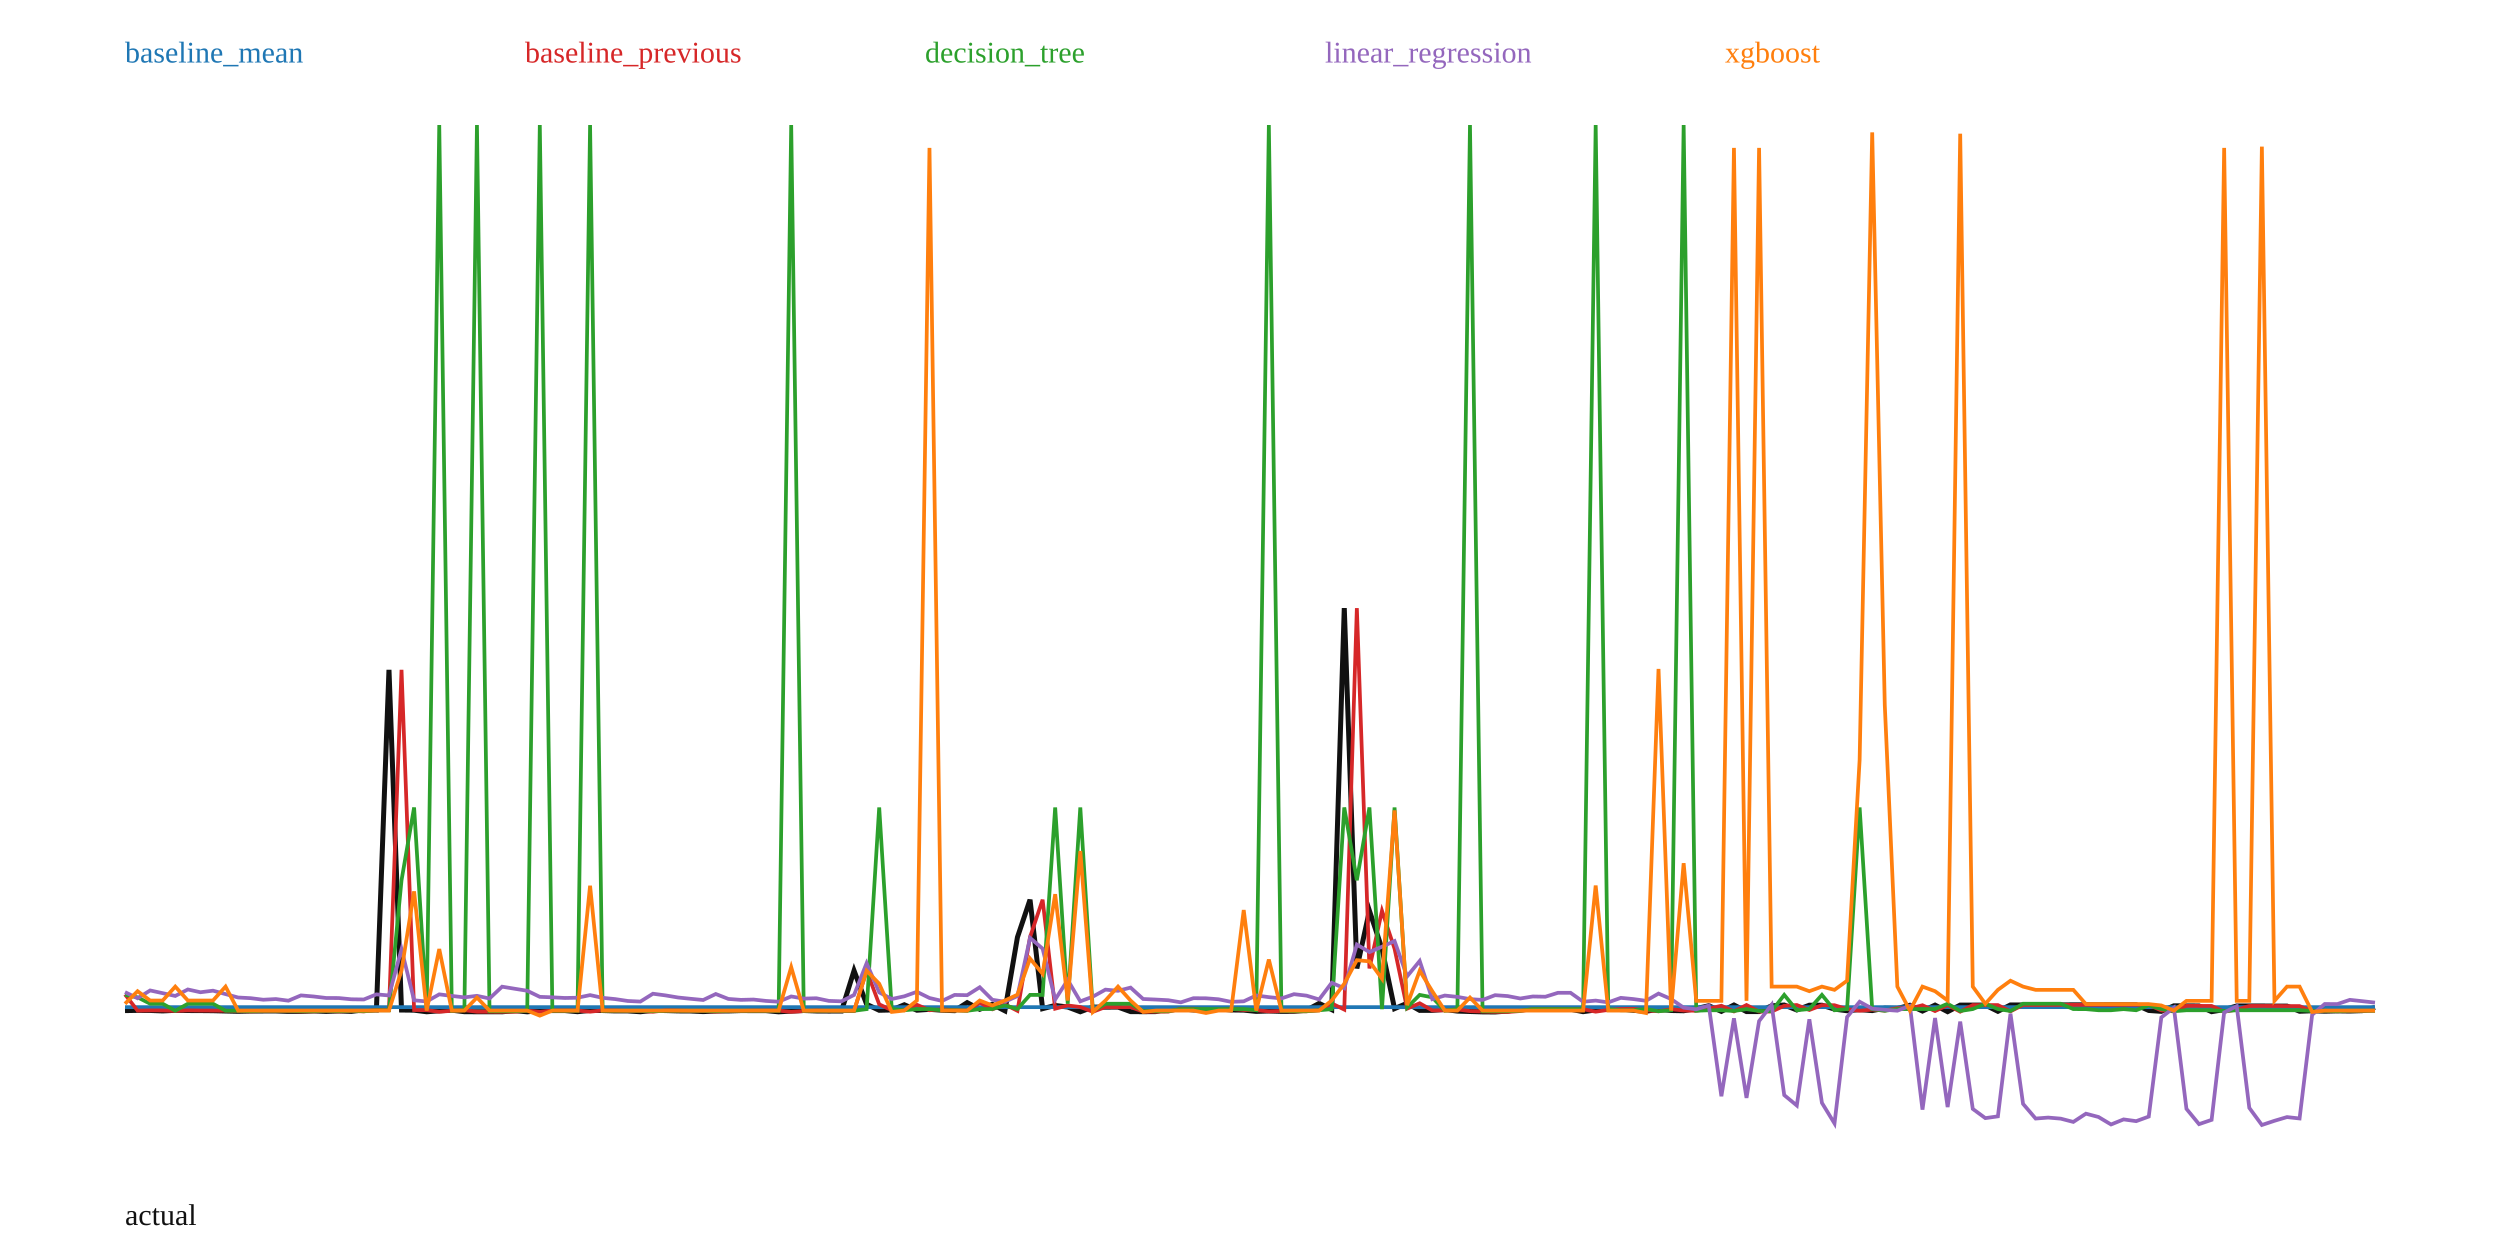
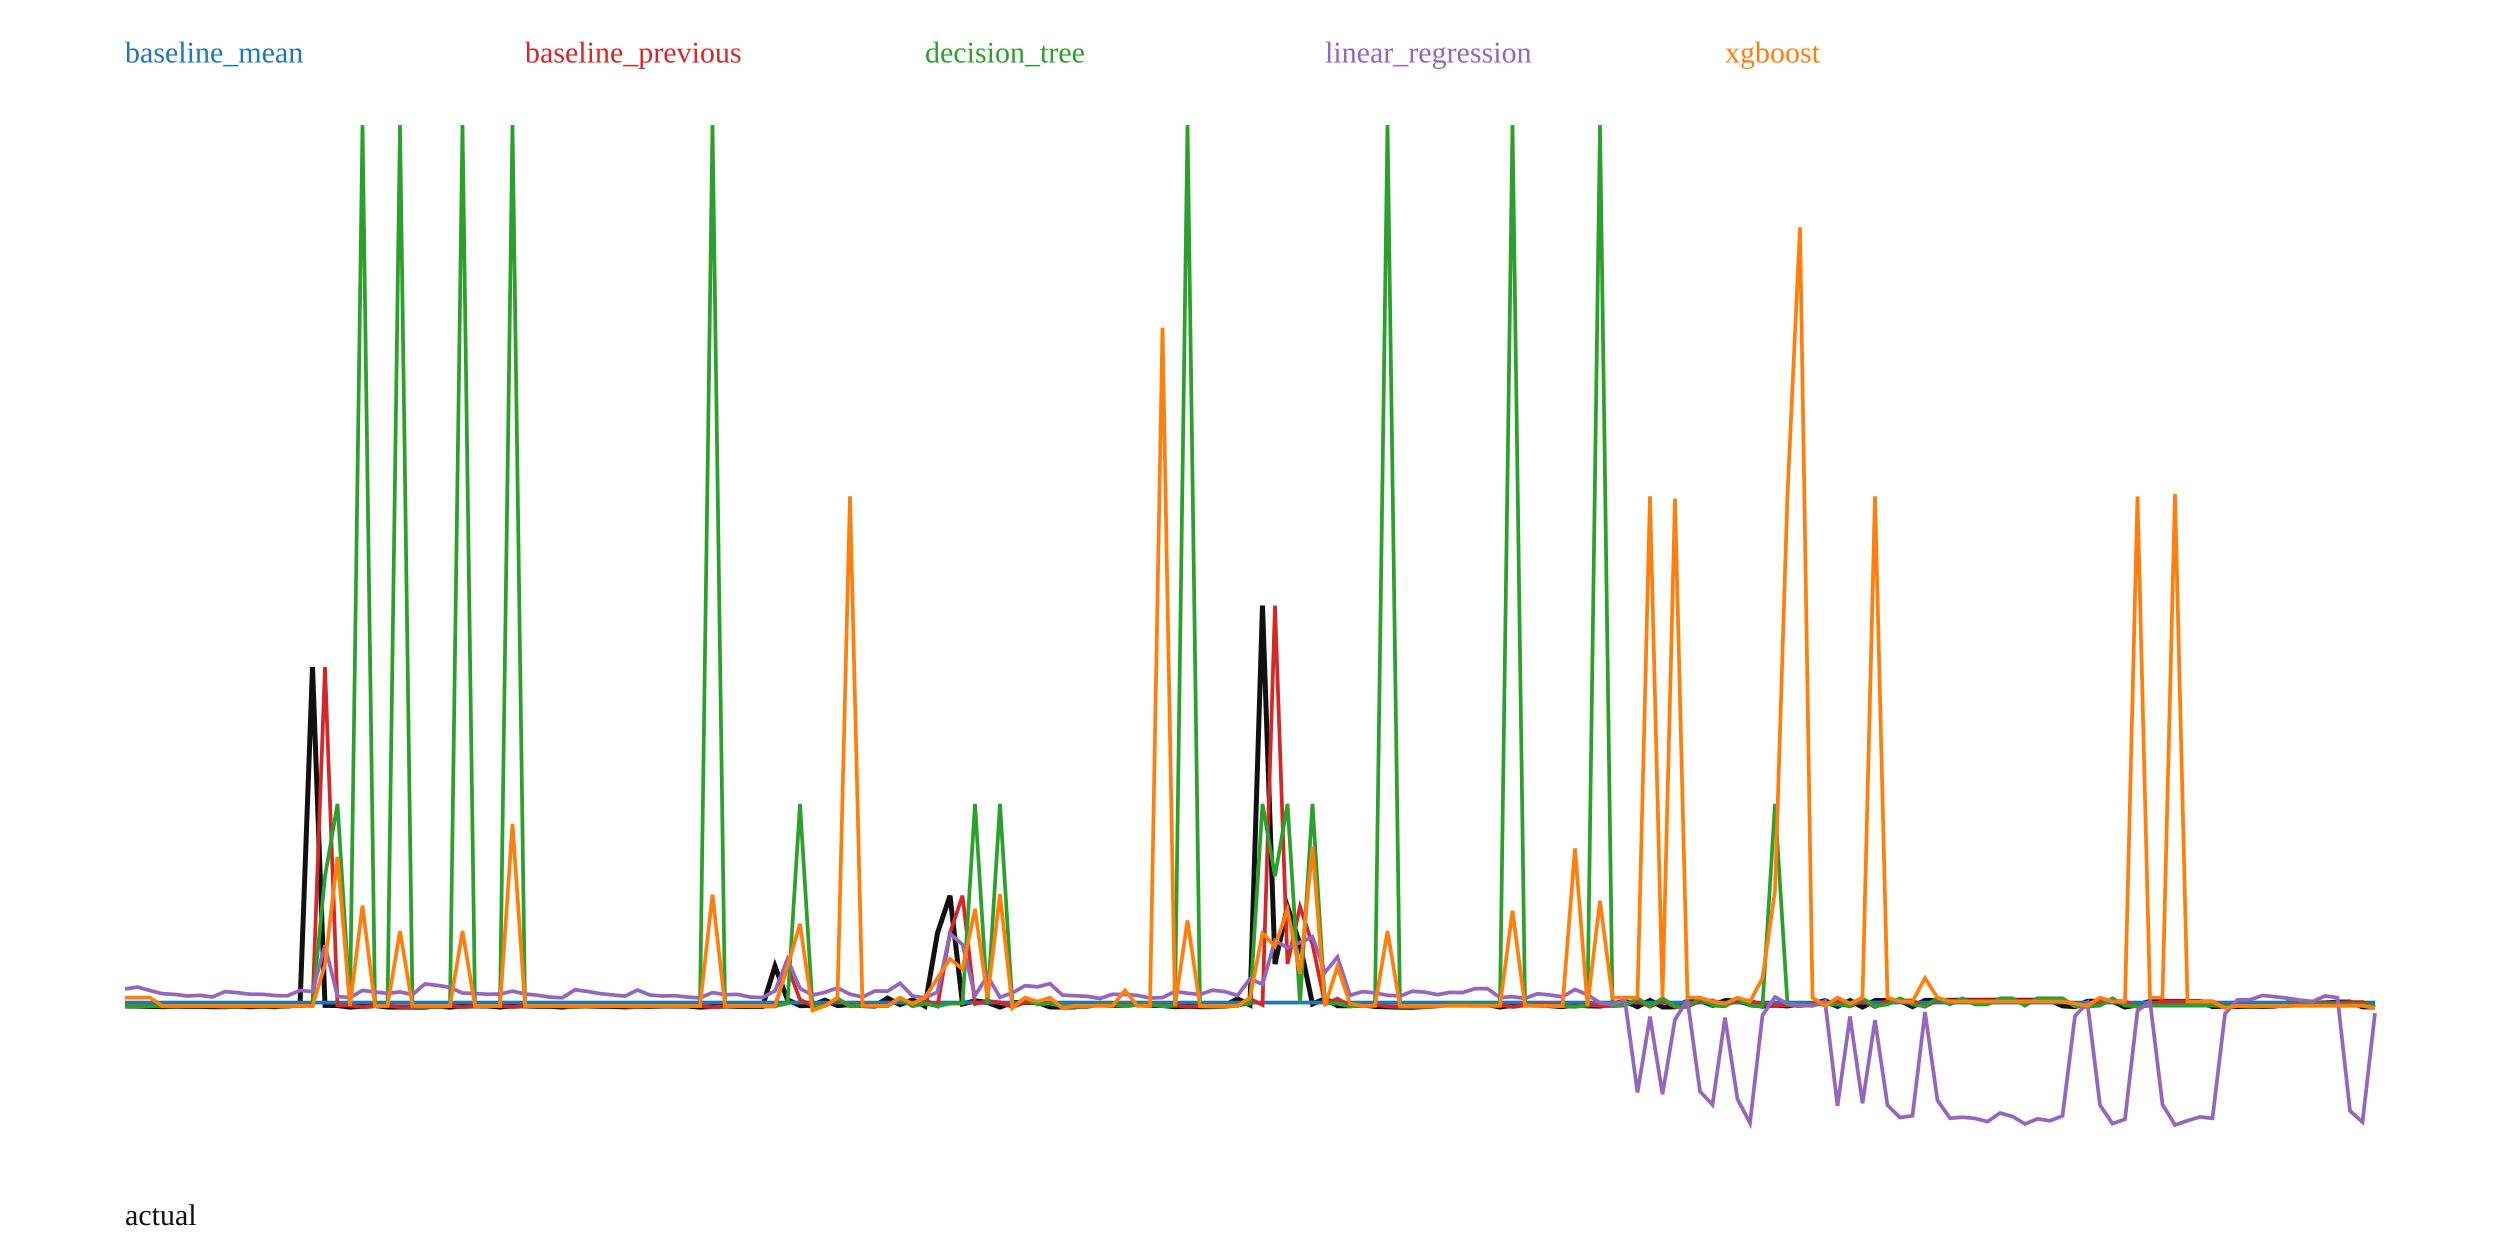
<svg xmlns="http://www.w3.org/2000/svg" width="1000" height="500" viewBox="0 0 1000 500">
  <rect width="100%" height="100%" fill="white" />
-   <polyline fill="none" stroke="#111" stroke-width="2" points="50.00,404.24 55.03,404.15 60.06,404.18 65.08,404.37 70.11,404.13 75.14,404.21 80.17,404.23 85.20,404.28 90.22,404.41 95.25,404.53 100.28,404.41 105.31,404.40 110.34,404.39 115.36,404.56 120.39,404.55 125.42,404.37 130.45,404.57 135.47,404.38 140.50,404.56 145.53,403.95 150.56,404.00 155.59,267.93 160.61,404.01 165.64,404.07 170.67,404.71 175.70,404.32 180.73,404.07 185.75,404.68 190.78,404.70 195.81,404.71 200.84,404.72 205.87,404.24 210.89,404.73 215.92,404.22 220.95,404.22 225.98,404.23 231.01,404.68 236.03,404.14 241.06,404.21 246.09,404.37 251.12,404.37 256.15,404.70 261.17,404.15 266.20,404.22 271.23,404.37 276.26,404.40 281.28,404.64 286.31,404.40 291.34,404.39 296.37,404.23 301.40,404.25 306.42,404.26 311.45,404.73 316.48,404.44 321.51,404.20 326.54,404.40 331.56,404.43 336.59,404.41 341.62,388.27 346.65,401.72 351.68,404.11 356.70,403.99 361.73,401.91 366.76,404.09 371.79,403.73 376.82,404.09 381.84,404.27 386.87,401.06 391.90,403.71 396.93,401.75 401.96,404.32 406.98,374.88 412.01,359.88 417.04,403.47 422.07,402.18 427.09,402.81 432.12,404.71 437.15,402.82 442.18,402.87 447.21,402.83 452.23,404.64 457.26,404.68 462.29,404.64 467.32,403.52 472.35,403.51 477.37,403.98 482.40,403.94 487.43,403.55 492.46,403.98 497.49,404.05 502.51,404.56 507.54,404.39 512.57,404.55 517.60,404.52 522.63,404.08 527.65,401.36 532.68,403.83 537.71,243.24 542.74,387.38 547.77,364.31 552.79,379.48 557.82,403.45 562.85,401.31 567.88,404.16 572.91,404.14 577.93,403.78 582.96,404.44 587.99,404.60 593.02,404.75 598.04,404.79 603.07,404.42 608.10,403.65 613.13,403.62 618.16,403.61 623.18,403.73 628.21,403.69 633.24,404.67 638.27,403.97 643.30,403.60 648.32,403.57 653.35,404.13 658.38,404.52 663.41,403.68 668.44,404.20 673.46,404.30 678.49,403.46 683.52,402.29 688.55,404.56 693.58,402.00 698.60,404.63 703.63,404.62 708.66,402.32 713.69,402.01 718.72,403.99 723.74,402.08 728.77,402.09 733.80,403.65 738.83,404.30 743.85,403.84 748.88,404.24 753.91,403.27 758.94,403.40 763.97,402.10 768.99,404.42 774.02,402.05 779.05,404.67 784.08,402.04 789.11,402.03 794.13,402.04 799.16,404.53 804.19,401.98 809.22,402.00 814.25,401.98 819.27,401.95 824.30,401.96 829.33,401.94 834.36,401.94 839.39,401.96 844.41,401.93 849.44,401.93 854.47,401.93 859.50,404.18 864.53,404.54 869.55,402.33 874.58,402.36 879.61,402.38 884.64,404.67 889.66,403.84 894.69,402.39 899.72,402.38 904.75,402.39 909.78,402.43 914.80,402.44 919.83,404.50 924.86,404.31 929.89,404.48 934.92,404.35 939.94,404.42 944.97,404.26 950.00,403.02" />
-   <polyline fill="none" stroke="#1f77b4" stroke-width="1.5" points="50.00,402.86 55.03,402.86 60.06,402.86 65.08,402.86 70.11,402.86 75.14,402.86 80.17,402.86 85.20,402.86 90.22,402.86 95.25,402.86 100.28,402.86 105.31,402.86 110.34,402.86 115.36,402.86 120.39,402.86 125.42,402.86 130.45,402.86 135.47,402.86 140.50,402.86 145.53,402.86 150.56,402.86 155.59,402.86 160.61,402.86 165.64,402.86 170.67,402.86 175.70,402.86 180.73,402.86 185.75,402.86 190.78,402.86 195.81,402.86 200.84,402.86 205.87,402.86 210.89,402.86 215.92,402.86 220.95,402.86 225.98,402.86 231.01,402.86 236.03,402.86 241.06,402.86 246.09,402.86 251.12,402.86 256.15,402.86 261.17,402.86 266.20,402.86 271.23,402.86 276.26,402.86 281.28,402.86 286.31,402.86 291.34,402.86 296.37,402.86 301.40,402.86 306.42,402.86 311.45,402.86 316.48,402.86 321.51,402.86 326.54,402.86 331.56,402.86 336.59,402.86 341.62,402.86 346.65,402.86 351.68,402.86 356.70,402.86 361.73,402.86 366.76,402.86 371.79,402.86 376.82,402.86 381.84,402.86 386.87,402.86 391.90,402.86 396.93,402.86 401.96,402.86 406.98,402.86 412.01,402.86 417.04,402.86 422.07,402.86 427.09,402.86 432.12,402.86 437.15,402.86 442.18,402.86 447.21,402.86 452.23,402.86 457.26,402.86 462.29,402.86 467.32,402.86 472.35,402.86 477.37,402.86 482.40,402.86 487.43,402.86 492.46,402.86 497.49,402.86 502.51,402.86 507.54,402.86 512.57,402.86 517.60,402.86 522.63,402.86 527.65,402.86 532.68,402.86 537.71,402.86 542.74,402.86 547.77,402.86 552.79,402.86 557.82,402.86 562.85,402.86 567.88,402.86 572.91,402.86 577.93,402.86 582.96,402.86 587.99,402.86 593.02,402.86 598.04,402.86 603.07,402.86 608.10,402.86 613.13,402.86 618.16,402.86 623.18,402.86 628.21,402.86 633.24,402.86 638.27,402.86 643.30,402.86 648.32,402.86 653.35,402.86 658.38,402.86 663.41,402.86 668.44,402.86 673.46,402.86 678.49,402.86 683.52,402.86 688.55,402.86 693.58,402.86 698.60,402.86 703.63,402.86 708.66,402.86 713.69,402.86 718.72,402.86 723.74,402.86 728.77,402.86 733.80,402.86 738.83,402.86 743.85,402.86 748.88,402.86 753.91,402.86 758.94,402.86 763.97,402.86 768.99,402.86 774.02,402.86 779.05,402.86 784.08,402.86 789.11,402.86 794.13,402.86 799.16,402.86 804.19,402.86 809.22,402.86 814.25,402.86 819.27,402.86 824.30,402.86 829.33,402.86 834.36,402.86 839.39,402.86 844.41,402.86 849.44,402.86 854.47,402.86 859.50,402.86 864.53,402.86 869.55,402.86 874.58,402.86 879.61,402.86 884.64,402.86 889.66,402.86 894.69,402.86 899.72,402.86 904.75,402.86 909.78,402.86 914.80,402.86 919.83,402.86 924.86,402.86 929.89,402.86 934.92,402.86 939.94,402.86 944.97,402.86 950.00,402.86" />
+   <polyline fill="none" stroke="#111" stroke-width="2" points="50.00,402.38 55.00,402.43 60.00,402.56 65.00,402.68 70.00,402.56 75.00,402.54 80.00,402.54 85.00,402.70 90.00,402.70 95.00,402.52 100.00,402.72 105.00,402.53 110.00,402.71 115.00,402.10 120.00,402.16 125.00,266.79 130.00,402.16 135.00,402.22 140.00,402.86 145.00,402.47 150.00,402.22 155.00,402.83 160.00,402.85 165.00,402.85 170.00,402.87 175.00,402.39 180.00,402.88 185.00,402.37 190.00,402.37 195.00,402.38 200.00,402.83 205.00,402.29 210.00,402.36 215.00,402.52 220.00,402.52 225.00,402.85 230.00,402.30 235.00,402.37 240.00,402.52 245.00,402.55 250.00,402.78 255.00,402.55 260.00,402.54 265.00,402.38 270.00,402.40 275.00,402.41 280.00,402.87 285.00,402.59 290.00,402.35 295.00,402.55 300.00,402.58 305.00,402.56 310.00,386.50 315.00,399.88 320.00,402.26 325.00,402.14 330.00,400.07 335.00,402.24 340.00,401.88 345.00,402.24 350.00,402.42 355.00,399.22 360.00,401.87 365.00,399.91 370.00,402.47 375.00,373.19 380.00,358.27 385.00,401.62 390.00,400.34 395.00,400.97 400.00,402.86 405.00,400.98 410.00,401.03 415.00,400.99 420.00,402.79 425.00,402.83 430.00,402.79 435.00,401.67 440.00,401.66 445.00,402.13 450.00,402.09 455.00,401.70 460.00,402.13 465.00,402.20 470.00,402.71 475.00,402.54 480.00,402.70 485.00,402.67 490.00,402.24 495.00,399.52 500.00,401.98 505.00,242.23 510.00,385.62 515.00,362.66 520.00,377.76 525.00,401.60 530.00,399.47 535.00,402.31 540.00,402.29 545.00,401.93 550.00,402.59 555.00,402.75 560.00,402.89 565.00,402.94 570.00,402.57 575.00,401.80 580.00,401.78 585.00,401.76 590.00,401.89 595.00,401.84 600.00,402.82 605.00,402.12 610.00,401.75 615.00,401.72 620.00,402.28 625.00,402.67 630.00,401.83 635.00,402.35 640.00,402.45 645.00,401.61 650.00,400.45 655.00,402.71 660.00,400.17 665.00,402.78 670.00,402.77 675.00,400.48 680.00,400.17 685.00,402.14 690.00,400.24 695.00,400.25 700.00,401.80 705.00,402.45 710.00,401.99 715.00,402.39 720.00,401.43 725.00,401.55 730.00,400.27 735.00,402.57 740.00,400.21 745.00,402.82 750.00,400.21 755.00,400.19 760.00,400.20 765.00,402.68 770.00,400.14 775.00,400.16 780.00,400.14 785.00,400.11 790.00,400.12 795.00,400.10 800.00,400.10 805.00,400.12 810.00,400.09 815.00,400.09 820.00,400.10 825.00,402.33 830.00,402.69 835.00,400.49 840.00,400.52 845.00,400.54 850.00,402.82 855.00,402.00 860.00,400.55 865.00,400.54 870.00,400.54 875.00,400.59 880.00,400.60 885.00,402.65 890.00,402.46 895.00,402.63 900.00,402.50 905.00,402.57 910.00,402.41 915.00,401.17 920.00,401.19 925.00,401.39 930.00,401.21 935.00,400.82 940.00,400.82 945.00,402.77 950.00,402.77" />
+   <polyline fill="none" stroke="#1f77b4" stroke-width="1.5" points="50.00,401.03 55.00,401.03 60.00,401.03 65.00,401.03 70.00,401.03 75.00,401.03 80.00,401.03 85.00,401.03 90.00,401.03 95.00,401.03 100.00,401.03 105.00,401.03 110.00,401.03 115.00,401.03 120.00,401.03 125.00,401.03 130.00,401.03 135.00,401.03 140.00,401.03 145.00,401.03 150.00,401.03 155.00,401.03 160.00,401.03 165.00,401.03 170.00,401.03 175.00,401.03 180.00,401.03 185.00,401.03 190.00,401.03 195.00,401.03 200.00,401.03 205.00,401.03 210.00,401.03 215.00,401.03 220.00,401.03 225.00,401.03 230.00,401.03 235.00,401.03 240.00,401.03 245.00,401.03 250.00,401.03 255.00,401.03 260.00,401.03 265.00,401.03 270.00,401.03 275.00,401.03 280.00,401.03 285.00,401.03 290.00,401.03 295.00,401.03 300.00,401.03 305.00,401.03 310.00,401.03 315.00,401.03 320.00,401.03 325.00,401.03 330.00,401.03 335.00,401.03 340.00,401.03 345.00,401.03 350.00,401.03 355.00,401.03 360.00,401.03 365.00,401.03 370.00,401.03 375.00,401.03 380.00,401.03 385.00,401.03 390.00,401.03 395.00,401.03 400.00,401.03 405.00,401.03 410.00,401.03 415.00,401.03 420.00,401.03 425.00,401.03 430.00,401.03 435.00,401.03 440.00,401.03 445.00,401.03 450.00,401.03 455.00,401.03 460.00,401.03 465.00,401.03 470.00,401.03 475.00,401.03 480.00,401.03 485.00,401.03 490.00,401.03 495.00,401.03 500.00,401.03 505.00,401.03 510.00,401.03 515.00,401.03 520.00,401.03 525.00,401.03 530.00,401.03 535.00,401.03 540.00,401.03 545.00,401.03 550.00,401.03 555.00,401.03 560.00,401.03 565.00,401.03 570.00,401.03 575.00,401.03 580.00,401.03 585.00,401.03 590.00,401.03 595.00,401.03 600.00,401.03 605.00,401.03 610.00,401.03 615.00,401.03 620.00,401.03 625.00,401.03 630.00,401.03 635.00,401.03 640.00,401.03 645.00,401.03 650.00,401.03 655.00,401.03 660.00,401.03 665.00,401.03 670.00,401.03 675.00,401.03 680.00,401.03 685.00,401.03 690.00,401.03 695.00,401.03 700.00,401.03 705.00,401.03 710.00,401.03 715.00,401.03 720.00,401.03 725.00,401.03 730.00,401.03 735.00,401.03 740.00,401.03 745.00,401.03 750.00,401.03 755.00,401.03 760.00,401.03 765.00,401.03 770.00,401.03 775.00,401.03 780.00,401.03 785.00,401.03 790.00,401.03 795.00,401.03 800.00,401.03 805.00,401.03 810.00,401.03 815.00,401.03 820.00,401.03 825.00,401.03 830.00,401.03 835.00,401.03 840.00,401.03 845.00,401.03 850.00,401.03 855.00,401.03 860.00,401.03 865.00,401.03 870.00,401.03 875.00,401.03 880.00,401.03 885.00,401.03 890.00,401.03 895.00,401.03 900.00,401.03 905.00,401.03 910.00,401.03 915.00,401.03 920.00,401.03 925.00,401.03 930.00,401.03 935.00,401.03 940.00,401.03 945.00,401.03 950.00,401.03" />
  <text x="50" y="25" fill="#1f77b4">baseline_mean</text>
-   <polyline fill="none" stroke="#d62728" stroke-width="1.5" points="50.00,397.77 55.03,404.24 60.06,404.15 65.08,404.18 70.11,404.37 75.14,404.13 80.17,404.21 85.20,404.23 90.22,404.28 95.25,404.41 100.28,404.53 105.31,404.41 110.34,404.40 115.36,404.39 120.39,404.56 125.42,404.55 130.45,404.37 135.47,404.57 140.50,404.38 145.53,404.56 150.56,403.95 155.59,404.00 160.61,267.93 165.64,404.01 170.67,404.07 175.70,404.71 180.73,404.32 185.75,404.07 190.78,404.68 195.81,404.70 200.84,404.71 205.87,404.72 210.89,404.24 215.92,404.73 220.95,404.22 225.98,404.22 231.01,404.23 236.03,404.68 241.06,404.14 246.09,404.21 251.12,404.37 256.15,404.37 261.17,404.70 266.20,404.15 271.23,404.22 276.26,404.37 281.28,404.40 286.31,404.64 291.34,404.40 296.37,404.39 301.40,404.23 306.42,404.25 311.45,404.26 316.48,404.73 321.51,404.44 326.54,404.20 331.56,404.40 336.59,404.43 341.62,404.41 346.65,388.27 351.68,401.72 356.70,404.11 361.73,403.99 366.76,401.91 371.79,404.09 376.82,403.73 381.84,404.09 386.87,404.27 391.90,401.06 396.93,403.71 401.96,401.75 406.98,404.32 412.01,374.88 417.04,359.88 422.07,403.47 427.09,402.18 432.12,402.81 437.15,404.71 442.18,402.82 447.21,402.87 452.23,402.83 457.26,404.64 462.29,404.68 467.32,404.64 472.35,403.52 477.37,403.51 482.40,403.98 487.43,403.94 492.46,403.55 497.49,403.98 502.51,404.05 507.54,404.56 512.57,404.39 517.60,404.55 522.63,404.52 527.65,404.08 532.68,401.36 537.71,403.83 542.74,243.24 547.77,387.38 552.79,364.31 557.82,379.48 562.85,403.45 567.88,401.31 572.91,404.16 577.93,404.14 582.96,403.78 587.99,404.44 593.02,404.60 598.04,404.75 603.07,404.79 608.10,404.42 613.13,403.65 618.16,403.62 623.18,403.61 628.21,403.73 633.24,403.69 638.27,404.67 643.30,403.97 648.32,403.60 653.35,403.57 658.38,404.13 663.41,404.52 668.44,403.68 673.46,404.20 678.49,404.30 683.52,403.46 688.55,402.29 693.58,404.56 698.60,402.00 703.63,404.63 708.66,404.62 713.69,402.32 718.72,402.01 723.74,403.99 728.77,402.08 733.80,402.09 738.83,403.65 743.85,404.30 748.88,403.84 753.91,404.24 758.94,403.27 763.97,403.40 768.99,402.10 774.02,404.42 779.05,402.05 784.08,404.67 789.11,402.04 794.13,402.03 799.16,402.04 804.19,404.53 809.22,401.98 814.25,402.00 819.27,401.98 824.30,401.95 829.33,401.96 834.36,401.94 839.39,401.94 844.41,401.96 849.44,401.93 854.47,401.93 859.50,401.93 864.53,404.18 869.55,404.54 874.58,402.33 879.61,402.36 884.64,402.38 889.66,404.67 894.69,403.84 899.72,402.39 904.75,402.38 909.78,402.39 914.80,402.43 919.83,402.44 924.86,404.50 929.89,404.31 934.92,404.48 939.94,404.35 944.97,404.42 950.00,404.26" />
+   <polyline fill="none" stroke="#d62728" stroke-width="1.5" points="50.00,402.36 55.00,402.38 60.00,402.43 65.00,402.56 70.00,402.68 75.00,402.56 80.00,402.54 85.00,402.54 90.00,402.70 95.00,402.70 100.00,402.52 105.00,402.72 110.00,402.53 115.00,402.71 120.00,402.10 125.00,402.16 130.00,266.79 135.00,402.16 140.00,402.22 145.00,402.86 150.00,402.47 155.00,402.22 160.00,402.83 165.00,402.85 170.00,402.85 175.00,402.87 180.00,402.39 185.00,402.88 190.00,402.37 195.00,402.37 200.00,402.38 205.00,402.83 210.00,402.29 215.00,402.36 220.00,402.52 225.00,402.52 230.00,402.85 235.00,402.30 240.00,402.37 245.00,402.52 250.00,402.55 255.00,402.78 260.00,402.55 265.00,402.54 270.00,402.38 275.00,402.40 280.00,402.41 285.00,402.87 290.00,402.59 295.00,402.35 300.00,402.55 305.00,402.58 310.00,402.56 315.00,386.50 320.00,399.88 325.00,402.26 330.00,402.14 335.00,400.07 340.00,402.24 345.00,401.88 350.00,402.24 355.00,402.42 360.00,399.22 365.00,401.87 370.00,399.91 375.00,402.47 380.00,373.19 385.00,358.27 390.00,401.62 395.00,400.34 400.00,400.97 405.00,402.86 410.00,400.98 415.00,401.03 420.00,400.99 425.00,402.79 430.00,402.83 435.00,402.79 440.00,401.67 445.00,401.66 450.00,402.13 455.00,402.09 460.00,401.70 465.00,402.13 470.00,402.20 475.00,402.71 480.00,402.54 485.00,402.70 490.00,402.67 495.00,402.24 500.00,399.52 505.00,401.98 510.00,242.23 515.00,385.62 520.00,362.66 525.00,377.76 530.00,401.60 535.00,399.47 540.00,402.31 545.00,402.29 550.00,401.93 555.00,402.59 560.00,402.75 565.00,402.89 570.00,402.94 575.00,402.57 580.00,401.80 585.00,401.78 590.00,401.76 595.00,401.89 600.00,401.84 605.00,402.82 610.00,402.12 615.00,401.75 620.00,401.72 625.00,402.28 630.00,402.67 635.00,401.83 640.00,402.35 645.00,402.45 650.00,401.61 655.00,400.45 660.00,402.71 665.00,400.17 670.00,402.78 675.00,402.77 680.00,400.48 685.00,400.17 690.00,402.14 695.00,400.24 700.00,400.25 705.00,401.80 710.00,402.45 715.00,401.99 720.00,402.39 725.00,401.43 730.00,401.55 735.00,400.27 740.00,402.57 745.00,400.21 750.00,402.82 755.00,400.21 760.00,400.19 765.00,400.20 770.00,402.68 775.00,400.14 780.00,400.16 785.00,400.14 790.00,400.11 795.00,400.12 800.00,400.10 805.00,400.10 810.00,400.12 815.00,400.09 820.00,400.09 825.00,400.10 830.00,402.33 835.00,402.69 840.00,400.49 845.00,400.52 850.00,400.54 855.00,402.82 860.00,402.00 865.00,400.55 870.00,400.54 875.00,400.54 880.00,400.59 885.00,400.60 890.00,402.65 895.00,402.46 900.00,402.63 905.00,402.50 910.00,402.57 915.00,402.41 920.00,401.17 925.00,401.19 930.00,401.39 935.00,401.21 940.00,400.82 945.00,400.82 950.00,402.77" />
  <text x="210" y="25" fill="#d62728">baseline_previous</text>
-   <polyline fill="none" stroke="#2ca02c" stroke-width="1.5" points="50.00,397.96 55.03,398.93 60.06,401.50 65.08,401.50 70.11,404.30 75.14,401.50 80.17,401.50 85.20,401.50 90.22,404.30 95.25,404.30 100.28,404.49 105.31,404.30 110.34,404.30 115.36,404.30 120.39,404.49 125.42,404.49 130.45,404.30 135.47,404.49 140.50,404.30 145.53,404.49 150.56,404.10 155.59,404.10 160.61,352.11 165.64,322.98 170.67,404.10 175.70,50.00 180.73,404.30 185.75,404.10 190.78,50.00 195.81,404.49 200.84,404.49 205.87,404.49 210.89,404.30 215.92,50.00 220.95,404.30 225.98,404.30 231.01,404.30 236.03,50.00 241.06,404.30 246.09,404.30 251.12,404.30 256.15,404.30 261.17,404.49 266.20,404.30 271.23,404.30 276.26,404.30 281.28,404.30 286.31,404.49 291.34,404.30 296.37,404.30 301.40,404.30 306.42,404.30 311.45,404.30 316.48,50.00 321.51,404.30 326.54,404.30 331.56,404.30 336.59,404.30 341.62,404.30 346.65,403.65 351.68,322.98 356.70,403.61 361.73,404.10 366.76,403.65 371.79,403.61 376.82,404.10 381.84,404.10 386.87,404.30 391.90,403.65 396.93,403.61 401.96,402.14 406.98,403.61 412.01,397.96 417.04,397.96 422.07,322.98 427.09,401.50 432.12,322.98 437.15,404.39 442.18,401.50 447.21,401.50 452.23,401.50 457.26,404.39 462.29,404.49 467.32,404.49 472.35,403.63 477.37,403.63 482.40,403.61 487.43,403.63 492.46,403.63 497.49,403.61 502.51,404.10 507.54,50.00 512.57,404.30 517.60,404.49 522.63,404.49 527.65,404.10 532.68,403.65 537.71,322.98 542.74,352.11 547.77,322.98 552.79,403.65 557.82,322.98 562.85,402.98 567.88,397.96 572.91,398.93 577.93,404.30 582.96,403.63 587.99,50.00 593.02,404.49 598.04,404.49 603.07,404.49 608.10,404.30 613.13,403.63 618.16,403.63 623.18,403.63 628.21,403.63 633.24,403.63 638.27,50.00 643.30,403.63 648.32,404.10 653.35,404.10 658.38,403.61 663.41,404.49 668.44,404.10 673.46,50.00 678.49,404.30 683.52,404.10 688.55,404.10 693.58,404.39 698.60,403.65 703.63,404.39 708.66,404.49 713.69,397.96 718.72,404.10 723.74,403.61 728.77,397.96 733.80,404.10 738.83,403.61 743.85,322.98 748.88,403.63 753.91,404.30 758.94,403.63 763.97,403.63 768.99,403.63 774.02,403.61 779.05,401.50 784.08,404.39 789.11,403.63 794.13,401.50 799.16,403.63 804.19,404.39 809.22,401.50 814.25,401.50 819.27,401.50 824.30,401.50 829.33,403.63 834.36,403.65 839.39,404.10 844.41,404.10 849.44,403.65 854.47,404.10 859.50,402.14 864.53,403.61 869.55,404.49 874.58,404.10 879.61,404.10 884.64,404.10 889.66,404.39 894.69,404.10 899.72,404.10 904.75,404.10 909.78,404.10 914.80,404.10 919.83,404.10 924.86,404.39 929.89,404.30 934.92,404.49 939.94,404.30 944.97,404.30 950.00,404.30" />
+   <polyline fill="none" stroke="#2ca02c" stroke-width="1.5" points="50.00,402.45 55.00,402.45 60.00,402.45 65.00,402.45 70.00,402.64 75.00,402.45 80.00,402.45 85.00,402.45 90.00,402.64 95.00,402.64 100.00,402.45 105.00,402.64 110.00,402.45 115.00,402.64 120.00,402.25 125.00,402.25 130.00,350.53 135.00,321.55 140.00,402.25 145.00,50.00 150.00,402.45 155.00,402.25 160.00,50.00 165.00,402.64 170.00,402.64 175.00,402.64 180.00,402.45 185.00,50.00 190.00,402.45 195.00,402.45 200.00,402.45 205.00,50.00 210.00,402.45 215.00,402.45 220.00,402.45 225.00,402.45 230.00,402.64 235.00,402.45 240.00,402.45 245.00,402.45 250.00,402.45 255.00,402.64 260.00,402.45 265.00,402.45 270.00,402.45 275.00,402.45 280.00,402.45 285.00,50.00 290.00,402.45 295.00,402.45 300.00,402.45 305.00,402.45 310.00,402.45 315.00,401.41 320.00,321.55 325.00,402.52 330.00,402.25 335.00,399.29 340.00,402.52 345.00,402.25 350.00,402.25 355.00,402.45 360.00,399.29 365.00,402.52 370.00,401.41 375.00,402.52 380.00,401.41 385.00,401.41 390.00,321.55 395.00,401.41 400.00,321.55 405.00,402.52 410.00,399.29 415.00,401.79 420.00,401.41 425.00,402.52 430.00,402.64 435.00,402.64 440.00,401.79 445.00,401.79 450.00,402.52 455.00,401.79 460.00,401.79 465.00,402.52 470.00,402.25 475.00,50.00 480.00,402.45 485.00,402.64 490.00,402.64 495.00,402.25 500.00,401.41 505.00,321.55 510.00,350.53 515.00,321.55 520.00,401.41 525.00,321.55 530.00,401.33 535.00,401.41 540.00,402.52 545.00,402.45 550.00,401.79 555.00,50.00 560.00,402.64 565.00,402.64 570.00,402.64 575.00,402.45 580.00,401.79 585.00,401.79 590.00,401.79 595.00,401.79 600.00,401.79 605.00,50.00 610.00,401.79 615.00,402.25 620.00,402.25 625.00,402.52 630.00,402.64 635.00,402.25 640.00,50.00 645.00,402.45 650.00,402.25 655.00,399.29 660.00,402.52 665.00,399.29 670.00,402.52 675.00,402.64 680.00,399.29 685.00,402.25 690.00,402.52 695.00,399.29 700.00,402.25 705.00,402.52 710.00,321.55 715.00,401.79 720.00,402.45 725.00,401.79 730.00,401.79 735.00,401.79 740.00,402.52 745.00,399.29 750.00,402.52 755.00,401.79 760.00,399.34 765.00,401.79 770.00,402.52 775.00,399.29 780.00,401.79 785.00,399.34 790.00,401.79 795.00,401.79 800.00,399.34 805.00,399.34 810.00,402.25 815.00,399.29 820.00,399.34 825.00,399.34 830.00,402.52 835.00,402.64 840.00,402.25 845.00,399.34 850.00,402.25 855.00,402.52 860.00,402.25 865.00,402.25 870.00,402.25 875.00,402.25 880.00,402.25 885.00,402.25 890.00,402.52 895.00,402.45 900.00,402.64 905.00,402.45 910.00,402.45 915.00,402.45 920.00,401.79 925.00,401.79 930.00,401.79 935.00,401.79 940.00,401.79 945.00,401.79 950.00,402.52" />
  <text x="370" y="25" fill="#2ca02c">decision_tree</text>
-   <polyline fill="none" stroke="#9467bd" stroke-width="1.5" points="50.00,396.85 55.03,399.30 60.06,396.18 65.08,397.27 70.11,398.38 75.14,395.78 80.17,396.90 85.20,396.27 90.22,397.64 95.25,399.00 100.28,399.27 105.31,399.89 110.34,399.62 115.36,400.27 120.39,398.16 125.42,398.59 130.45,399.19 135.47,399.22 140.50,399.71 145.53,399.79 150.56,397.75 155.59,398.18 160.61,379.70 165.64,400.12 170.67,400.59 175.70,397.74 180.73,398.37 185.75,398.95 190.78,398.33 195.81,399.40 200.84,394.67 205.87,395.50 210.89,396.30 215.92,398.74 220.95,398.93 225.98,399.19 231.01,399.09 236.03,398.04 241.06,399.14 246.09,399.64 251.12,400.39 256.15,400.63 261.17,397.49 266.20,398.16 271.23,399.00 276.26,399.52 281.28,400.00 286.31,397.60 291.34,399.57 296.37,399.95 301.40,399.82 306.42,400.37 311.45,400.68 316.48,398.58 321.51,399.44 326.54,399.30 331.56,400.36 336.59,400.53 341.62,397.98 346.65,385.26 351.68,396.96 356.70,399.60 361.73,398.52 366.76,396.72 371.79,399.20 376.82,400.37 381.84,397.97 386.87,398.07 391.90,394.90 396.93,399.91 401.96,400.70 406.98,398.42 412.01,375.15 417.04,379.46 422.07,399.81 427.09,392.00 432.12,400.54 437.15,398.65 442.18,395.85 447.21,396.32 452.23,395.04 457.26,399.60 462.29,399.82 467.32,400.09 472.35,400.94 477.37,399.28 482.40,399.32 487.43,399.71 492.46,400.74 497.49,400.53 502.51,398.18 507.54,398.86 512.57,399.37 517.60,397.67 522.63,398.26 527.65,399.78 532.68,393.12 537.71,395.30 542.74,377.82 547.77,380.83 552.79,378.69 557.82,376.41 562.85,390.54 567.88,384.38 572.91,399.68 577.93,398.22 582.96,398.75 587.99,399.65 593.02,399.97 598.04,398.07 603.07,398.43 608.10,399.40 613.13,398.59 618.16,398.69 623.18,397.12 628.21,397.11 633.24,400.69 638.27,400.24 643.30,400.95 648.32,399.14 653.35,399.63 658.38,400.32 663.41,397.43 668.44,399.62 673.46,403.05 678.49,403.72 683.52,402.20 688.55,438.51 693.58,407.33 698.60,439.16 703.63,408.44 708.66,401.90 713.69,438.04 718.72,442.20 723.74,407.71 728.77,441.14 733.80,449.37 738.83,406.83 743.85,400.69 748.88,403.45 753.91,403.91 758.94,404.28 763.97,402.34 768.99,443.86 774.02,407.21 779.05,442.83 784.08,408.63 789.11,443.56 794.13,447.25 799.16,446.54 804.19,405.47 809.22,441.54 814.25,447.42 819.27,447.03 824.30,447.46 829.33,448.77 834.36,445.47 839.39,446.79 844.41,449.79 849.44,447.76 854.47,448.46 859.50,446.63 864.53,406.98 869.55,403.07 874.58,443.54 879.61,449.66 884.64,447.94 889.66,404.98 894.69,402.46 899.72,443.15 904.75,450.00 909.78,448.32 914.80,446.83 919.83,447.39 924.86,405.93 929.89,401.60 934.92,401.64 939.94,399.94 944.97,400.48 950.00,401.04" />
+   <polyline fill="none" stroke="#9467bd" stroke-width="1.5" points="50.00,395.60 55.00,394.82 60.00,396.21 65.00,397.49 70.00,397.77 75.00,398.40 80.00,398.13 85.00,398.79 90.00,396.64 95.00,397.08 100.00,397.69 105.00,397.73 110.00,398.22 115.00,398.31 120.00,396.18 125.00,396.64 130.00,378.11 135.00,398.57 140.00,399.05 145.00,396.16 150.00,396.78 155.00,397.38 160.00,396.77 165.00,397.84 170.00,393.58 175.00,394.14 180.00,394.96 185.00,397.23 190.00,397.41 195.00,397.69 200.00,397.63 205.00,396.47 210.00,397.58 215.00,398.10 220.00,398.85 225.00,399.10 230.00,395.91 235.00,396.58 240.00,397.45 245.00,397.98 250.00,398.46 255.00,396.02 260.00,398.00 265.00,398.40 270.00,398.28 275.00,398.83 280.00,399.16 285.00,397.02 290.00,397.87 295.00,397.75 300.00,398.82 305.00,399.01 310.00,396.38 315.00,383.65 320.00,395.38 325.00,398.05 330.00,396.92 335.00,395.14 340.00,397.66 345.00,398.81 350.00,396.38 355.00,396.49 360.00,393.29 365.00,398.38 370.00,399.11 375.00,396.85 380.00,373.44 385.00,377.84 390.00,398.26 395.00,390.37 400.00,398.94 405.00,397.12 410.00,394.28 415.00,394.74 420.00,393.47 425.00,398.08 430.00,398.28 435.00,398.55 440.00,399.41 445.00,397.73 450.00,397.79 455.00,398.18 460.00,399.21 465.00,399.02 470.00,396.59 475.00,397.29 480.00,397.80 485.00,396.08 490.00,396.67 495.00,398.20 500.00,391.52 505.00,393.72 510.00,376.21 515.00,379.16 520.00,377.02 525.00,374.75 530.00,388.94 535.00,382.78 540.00,398.13 545.00,396.64 550.00,397.18 555.00,398.10 560.00,398.43 565.00,396.49 570.00,396.86 575.00,397.85 580.00,396.95 585.00,397.06 590.00,395.45 595.00,395.45 600.00,399.06 605.00,398.67 610.00,399.37 615.00,397.50 620.00,398.01 625.00,398.73 630.00,395.79 635.00,397.96 640.00,401.14 645.00,401.82 650.00,400.27 655.00,437.02 660.00,406.63 665.00,437.68 670.00,407.79 675.00,399.97 680.00,436.54 685.00,441.94 690.00,407.04 695.00,439.66 700.00,449.18 705.00,406.14 710.00,398.76 715.00,401.55 720.00,402.02 725.00,402.39 730.00,400.42 735.00,442.36 740.00,406.57 745.00,441.34 750.00,408.05 755.00,442.08 760.00,447.02 765.00,446.30 770.00,404.79 775.00,440.12 780.00,447.30 785.00,446.89 790.00,447.36 795.00,448.66 800.00,445.21 805.00,446.58 810.00,449.58 815.00,447.54 820.00,448.29 825.00,446.39 830.00,406.36 835.00,401.19 840.00,442.05 845.00,449.46 850.00,447.71 855.00,404.35 860.00,400.54 865.00,441.82 870.00,450.00 875.00,448.28 880.00,446.76 885.00,447.33 890.00,405.51 895.00,399.90 900.00,399.94 905.00,398.16 910.00,398.71 915.00,399.28 920.00,400.05 925.00,400.60 930.00,398.39 935.00,399.04 940.00,444.33 945.00,448.84 950.00,405.22" />
  <text x="530" y="25" fill="#9467bd">linear_regression</text>
-   <polyline fill="none" stroke="#ff7f0e" stroke-width="1.5" points="50.00,401.51 55.03,396.48 60.06,400.21 65.08,400.21 70.11,394.64 75.14,400.21 80.17,400.21 85.20,400.21 90.22,394.64 95.25,404.23 100.28,404.23 105.31,404.23 110.34,404.23 115.36,404.23 120.39,404.23 125.42,404.23 130.45,404.23 135.47,404.23 140.50,404.23 145.53,404.23 150.56,404.23 155.59,404.23 160.61,388.16 165.64,356.54 170.67,404.23 175.70,379.61 180.73,404.23 185.75,404.23 190.78,399.02 195.81,404.23 200.84,404.23 205.87,404.23 210.89,404.23 215.92,406.26 220.95,404.23 225.98,404.23 231.01,404.23 236.03,354.28 241.06,404.23 246.09,404.23 251.12,404.23 256.15,404.23 261.17,404.23 266.20,404.23 271.23,404.23 276.26,404.23 281.28,404.23 286.31,404.23 291.34,404.23 296.37,404.23 301.40,404.23 306.42,404.23 311.45,404.23 316.48,386.85 321.51,404.23 326.54,404.23 331.56,404.23 336.59,404.23 341.62,404.23 346.65,388.30 351.68,393.48 356.70,404.77 361.73,404.23 366.76,400.21 371.79,59.17 376.82,404.23 381.84,404.23 386.87,404.23 391.90,400.21 396.93,402.18 401.96,400.21 406.98,397.86 412.01,383.42 417.04,389.52 422.07,357.67 427.09,400.21 432.12,340.42 437.15,404.77 442.18,400.21 447.21,394.64 452.23,400.21 457.26,404.77 462.29,404.23 467.32,404.23 472.35,404.23 477.37,404.23 482.40,405.20 487.43,404.23 492.46,404.23 497.49,364.01 502.51,404.23 507.54,383.80 512.57,404.23 517.60,404.23 522.63,404.23 527.65,404.23 532.68,400.21 537.71,393.48 542.74,384.07 547.77,384.54 552.79,391.46 557.82,324.15 562.85,402.05 567.88,388.30 572.91,396.48 577.93,404.23 582.96,404.23 587.99,399.02 593.02,404.23 598.04,404.23 603.07,404.23 608.10,404.23 613.13,404.23 618.16,404.23 623.18,404.23 628.21,404.23 633.24,404.23 638.27,354.21 643.30,404.23 648.32,404.23 653.35,404.23 658.38,405.20 663.41,267.57 668.44,404.23 673.46,345.28 678.49,400.34 683.52,400.34 688.55,400.34 693.58,59.17 698.60,400.34 703.63,59.17 708.66,394.64 713.69,394.64 718.72,394.64 723.74,396.48 728.77,394.64 733.80,395.94 738.83,392.29 743.85,303.97 748.88,52.94 753.91,281.99 758.94,394.64 763.97,404.23 768.99,394.64 774.02,396.48 779.05,400.21 784.08,53.47 789.11,394.64 794.13,401.51 799.16,395.94 804.19,392.29 809.22,394.64 814.25,395.94 819.27,395.94 824.30,395.94 829.33,395.94 834.36,401.64 839.39,401.64 844.41,401.64 849.44,401.64 854.47,401.64 859.50,401.64 864.53,402.18 869.55,404.23 874.58,400.34 879.61,400.34 884.64,400.34 889.66,59.17 894.69,400.34 899.72,400.34 904.75,58.64 909.78,400.34 914.80,394.64 919.83,394.64 924.86,404.77 929.89,404.23 934.92,404.23 939.94,404.23 944.97,404.23 950.00,404.23" />
+   <polyline fill="none" stroke="#ff7f0e" stroke-width="1.5" points="50.00,399.06 55.00,399.06 60.00,399.06 65.00,402.34 70.00,402.34 75.00,402.34 80.00,402.34 85.00,402.34 90.00,402.34 95.00,402.34 100.00,402.34 105.00,402.34 110.00,402.34 115.00,402.34 120.00,402.34 125.00,402.34 130.00,385.88 135.00,342.75 140.00,402.34 145.00,362.20 150.00,402.34 155.00,402.34 160.00,372.43 165.00,402.34 170.00,402.34 175.00,402.34 180.00,402.34 185.00,372.43 190.00,402.34 195.00,402.34 200.00,402.34 205.00,329.56 210.00,402.34 215.00,402.34 220.00,402.34 225.00,402.34 230.00,402.34 235.00,402.34 240.00,402.34 245.00,402.34 250.00,402.34 255.00,402.34 260.00,402.34 265.00,402.34 270.00,402.34 275.00,402.34 280.00,402.34 285.00,357.87 290.00,402.34 295.00,402.34 300.00,402.34 305.00,402.34 310.00,402.34 315.00,386.53 320.00,369.58 325.00,404.17 330.00,402.34 335.00,399.06 340.00,198.49 345.00,402.34 350.00,402.34 355.00,402.34 360.00,399.06 365.00,401.48 370.00,399.06 375.00,391.25 380.00,383.58 385.00,387.59 390.00,363.57 395.00,399.06 400.00,357.68 405.00,403.20 410.00,399.06 415.00,400.63 420.00,399.06 425.00,403.20 430.00,402.34 435.00,402.34 440.00,402.34 445.00,402.34 450.00,396.21 455.00,402.34 460.00,402.34 465.00,131.07 470.00,402.34 475.00,368.18 480.00,402.34 485.00,402.34 490.00,402.34 495.00,402.34 500.00,399.06 505.00,373.35 510.00,378.53 515.00,363.82 520.00,389.49 525.00,338.66 530.00,402.38 535.00,386.53 540.00,401.48 545.00,402.34 550.00,402.34 555.00,372.43 560.00,402.34 565.00,402.34 570.00,402.34 575.00,402.34 580.00,402.34 585.00,402.34 590.00,402.34 595.00,402.34 600.00,402.34 605.00,364.32 610.00,402.34 615.00,402.34 620.00,402.34 625.00,402.44 630.00,339.34 635.00,402.34 640.00,360.28 645.00,399.06 650.00,399.06 655.00,399.06 660.00,198.49 665.00,399.06 670.00,199.46 675.00,399.06 680.00,399.06 685.00,400.63 690.00,401.48 695.00,399.06 700.00,400.63 705.00,391.25 710.00,356.38 715.00,197.63 720.00,90.89 725.00,399.06 730.00,402.34 735.00,399.06 740.00,401.48 745.00,399.06 750.00,198.49 755.00,399.06 760.00,400.63 765.00,400.63 770.00,391.25 775.00,399.06 780.00,400.63 785.00,400.63 790.00,400.63 795.00,400.63 800.00,400.63 805.00,400.63 810.00,400.63 815.00,400.63 820.00,400.63 825.00,400.63 830.00,401.48 835.00,402.34 840.00,399.06 845.00,400.63 850.00,400.63 855.00,198.58 860.00,399.06 865.00,399.06 870.00,197.63 875.00,400.63 880.00,400.63 885.00,400.63 890.00,403.20 895.00,402.34 900.00,402.34 905.00,402.34 910.00,402.34 915.00,402.34 920.00,402.34 925.00,402.34 930.00,402.34 935.00,402.34 940.00,402.34 945.00,402.34 950.00,403.20" />
  <text x="690" y="25" fill="#ff7f0e">xgboost</text>
  <text x="50" y="490" fill="#111">actual</text>
</svg>
